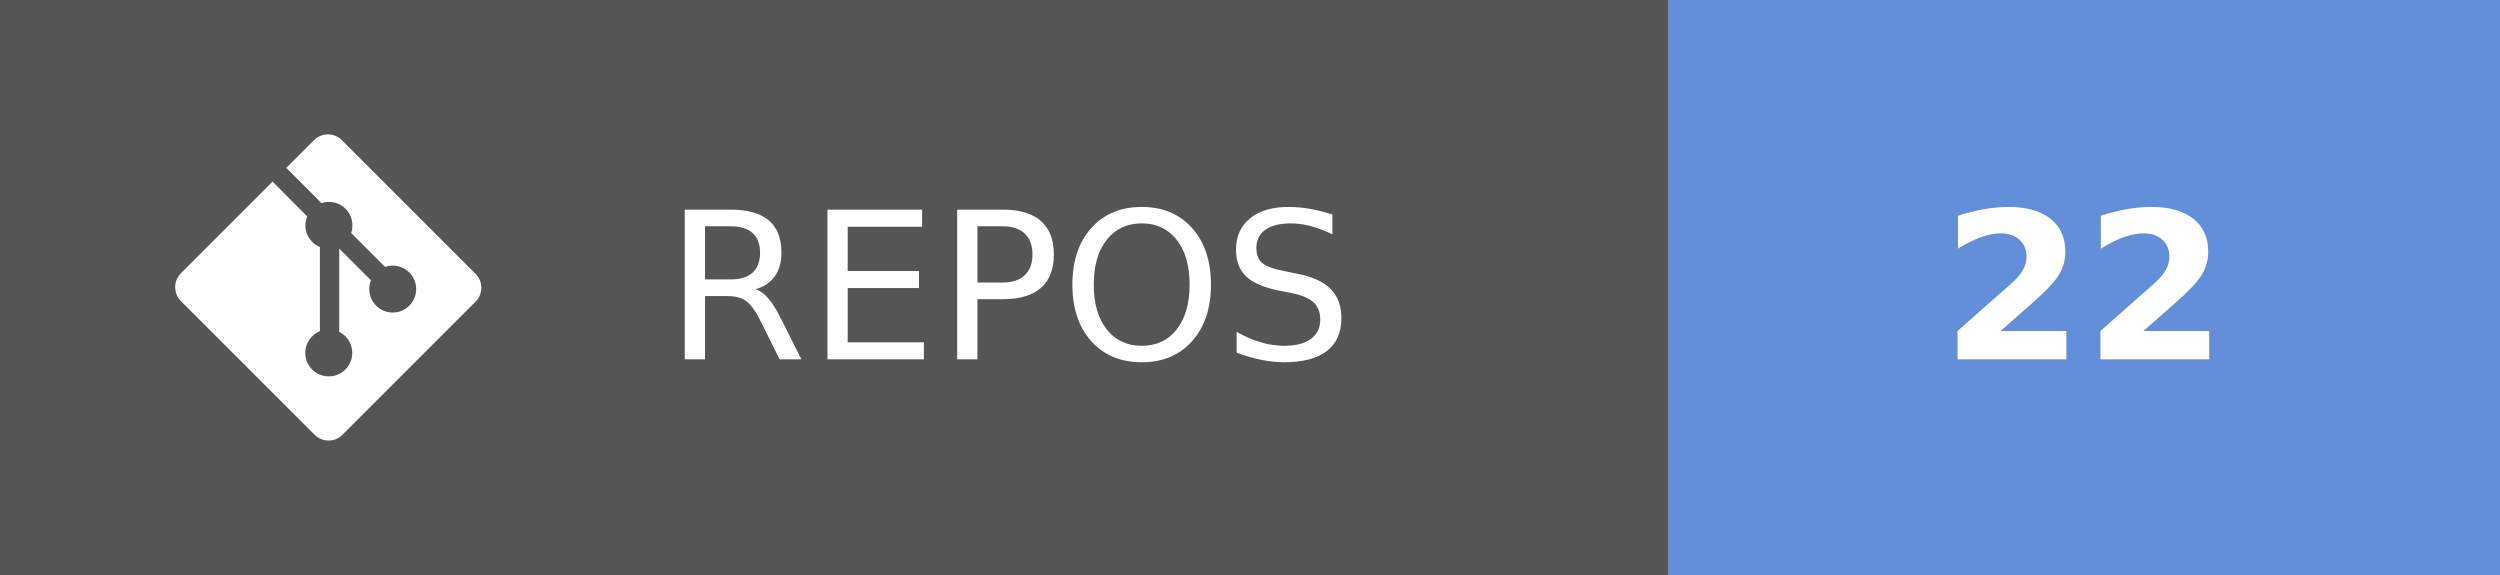
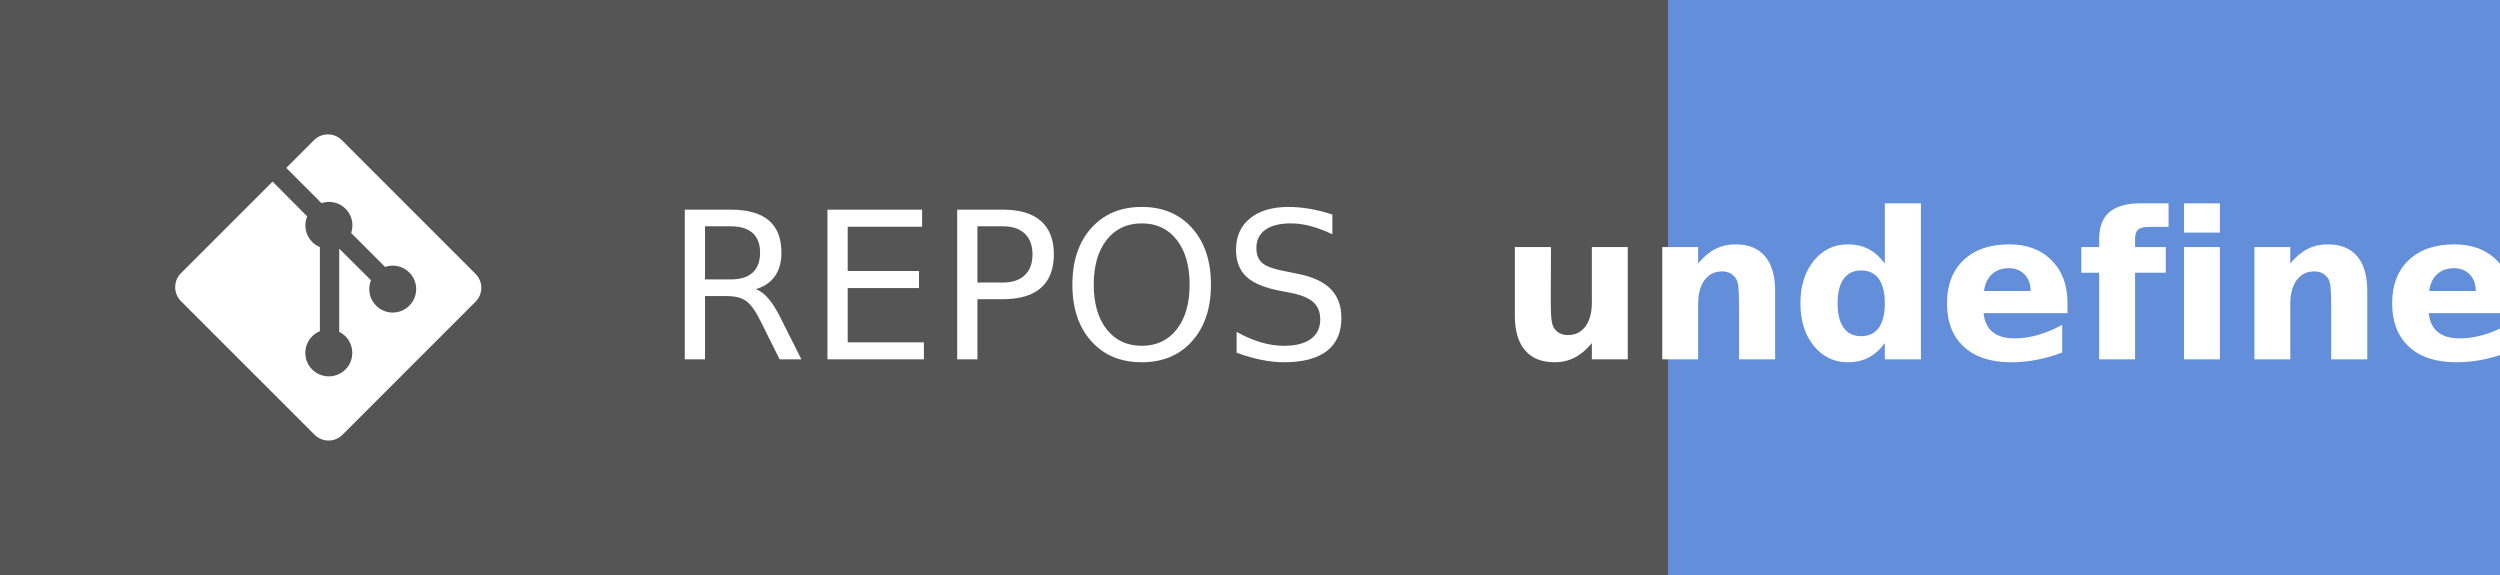
- <svg xmlns="http://www.w3.org/2000/svg" width="121.75" height="28" aria-label="REPOS: 22" role="img" version="1.1">
+ <svg xmlns="http://www.w3.org/2000/svg" width="121.75" height="28" aria-label="REPOS: undefined" role="img" version="1.1">
  <g shape-rendering="crispEdges">
    <rect width="81.25" height="28" fill="#555" />
    <rect x="81.25" width="40.5" height="28" fill="#638fda" />
  </g>
  <g fill="#ffffff" font-family="Verdana, Geneva, 'DejaVu Sans', sans-serif" font-size="100px" text-anchor="middle" text-rendering="geometricPrecision">
    <text transform="scale(.1)" x="491.25" y="175" textLength="402.5">REPOS</text>
-     <text transform="scale(.1)" x="1015" y="175" font-weight="bold" textLength="160">22</text>
+     <text transform="scale(.1)" x="1015" y="175" font-weight="bold" textLength="240">undefined</text>
  </g>
  <g transform="matrix(.62119 0 0 .62119 8.5317 6.5458)" fill="#fff">
    <path d="m23.546 10.93-10.479-10.478c-0.604-0.603-1.582-0.603-2.188 0l-2.171 2.175 2.76 2.76c0.645-0.215 1.379-0.07 1.889 0.441 0.516 0.515 0.658 1.258 0.438 1.9l2.658 2.66c0.645-0.223 1.387-0.078 1.9 0.435 0.721 0.72 0.721 1.884 0 2.604-0.719 0.719-1.881 0.719-2.6 0-0.539-0.541-0.674-1.337-0.404-1.996l-2.489-2.476v6.525c0.176 0.086 0.342 0.203 0.488 0.348 0.713 0.721 0.713 1.883 0 2.6-0.719 0.721-1.889 0.721-2.609 0-0.719-0.719-0.719-1.879 0-2.598 0.182-0.18 0.387-0.316 0.605-0.406v-6.589c-0.217-0.091-0.424-0.222-0.6-0.401-0.545-0.545-0.676-1.342-0.396-2.009l-2.712-2.725-7.186 7.181c-0.6 0.605-0.6 1.584 0 2.189l10.48 10.477c0.604 0.604 1.582 0.604 2.186 0l10.43-10.43c0.605-0.603 0.605-1.582 0-2.187" />
  </g>
</svg>
